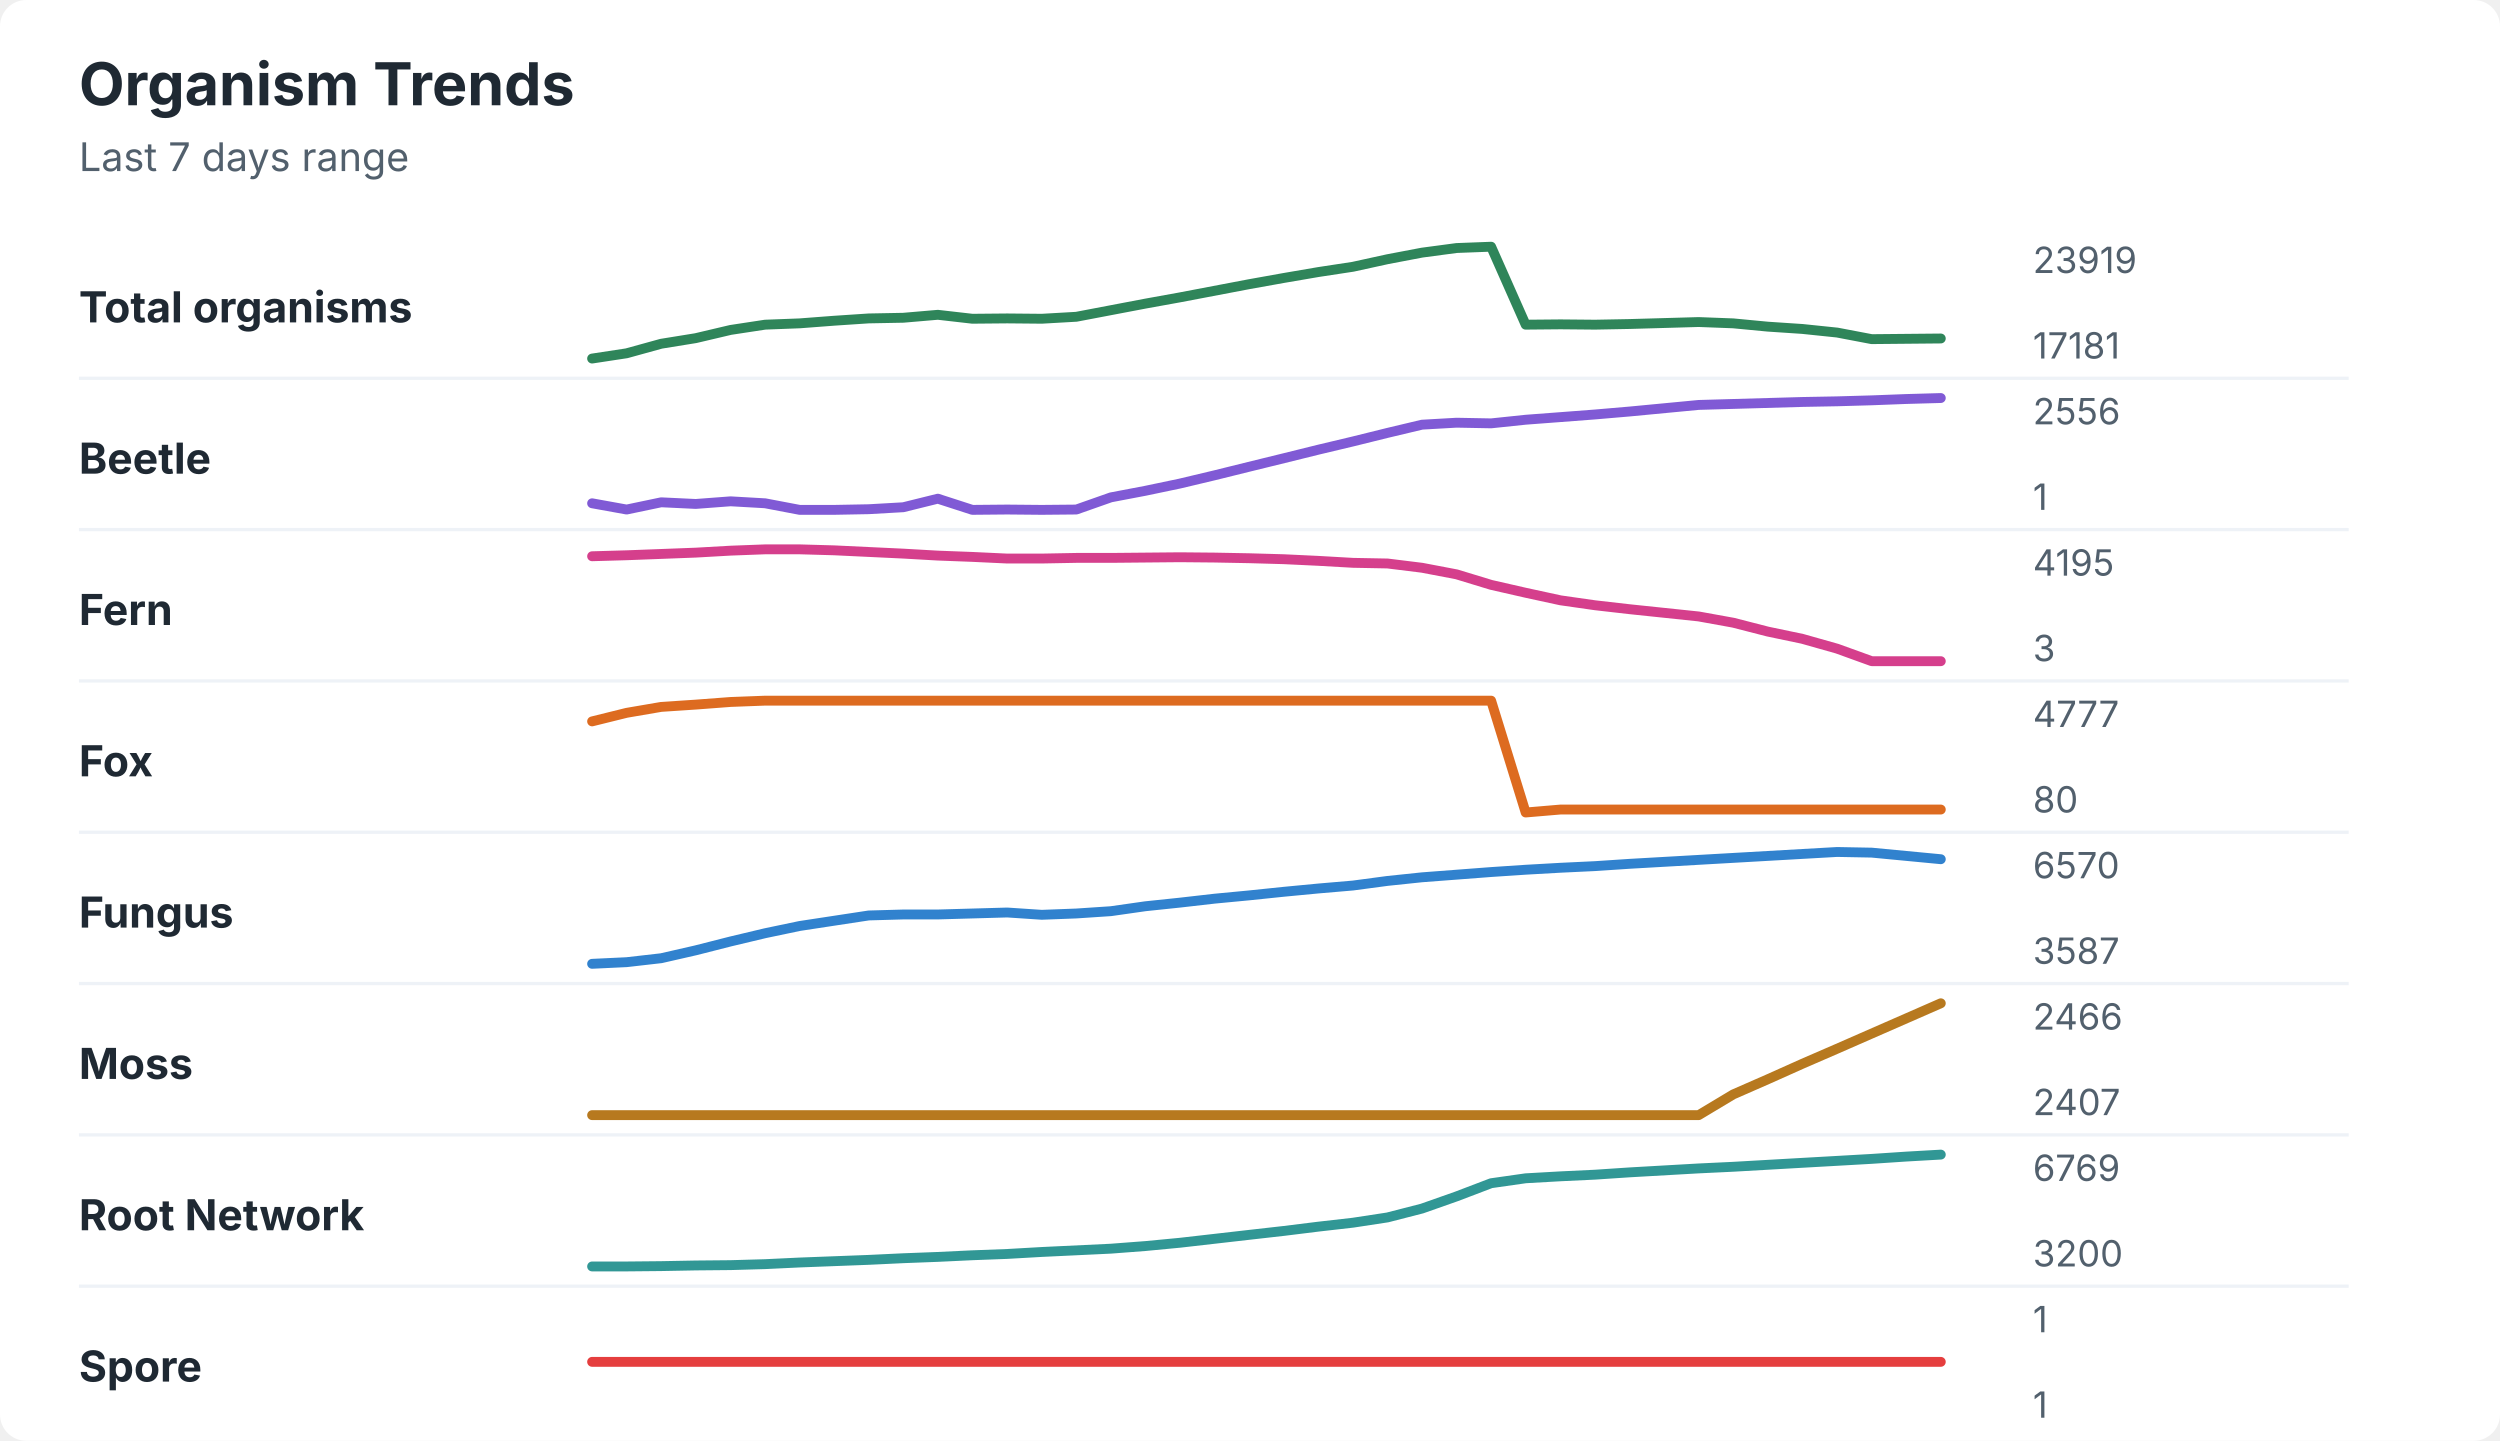
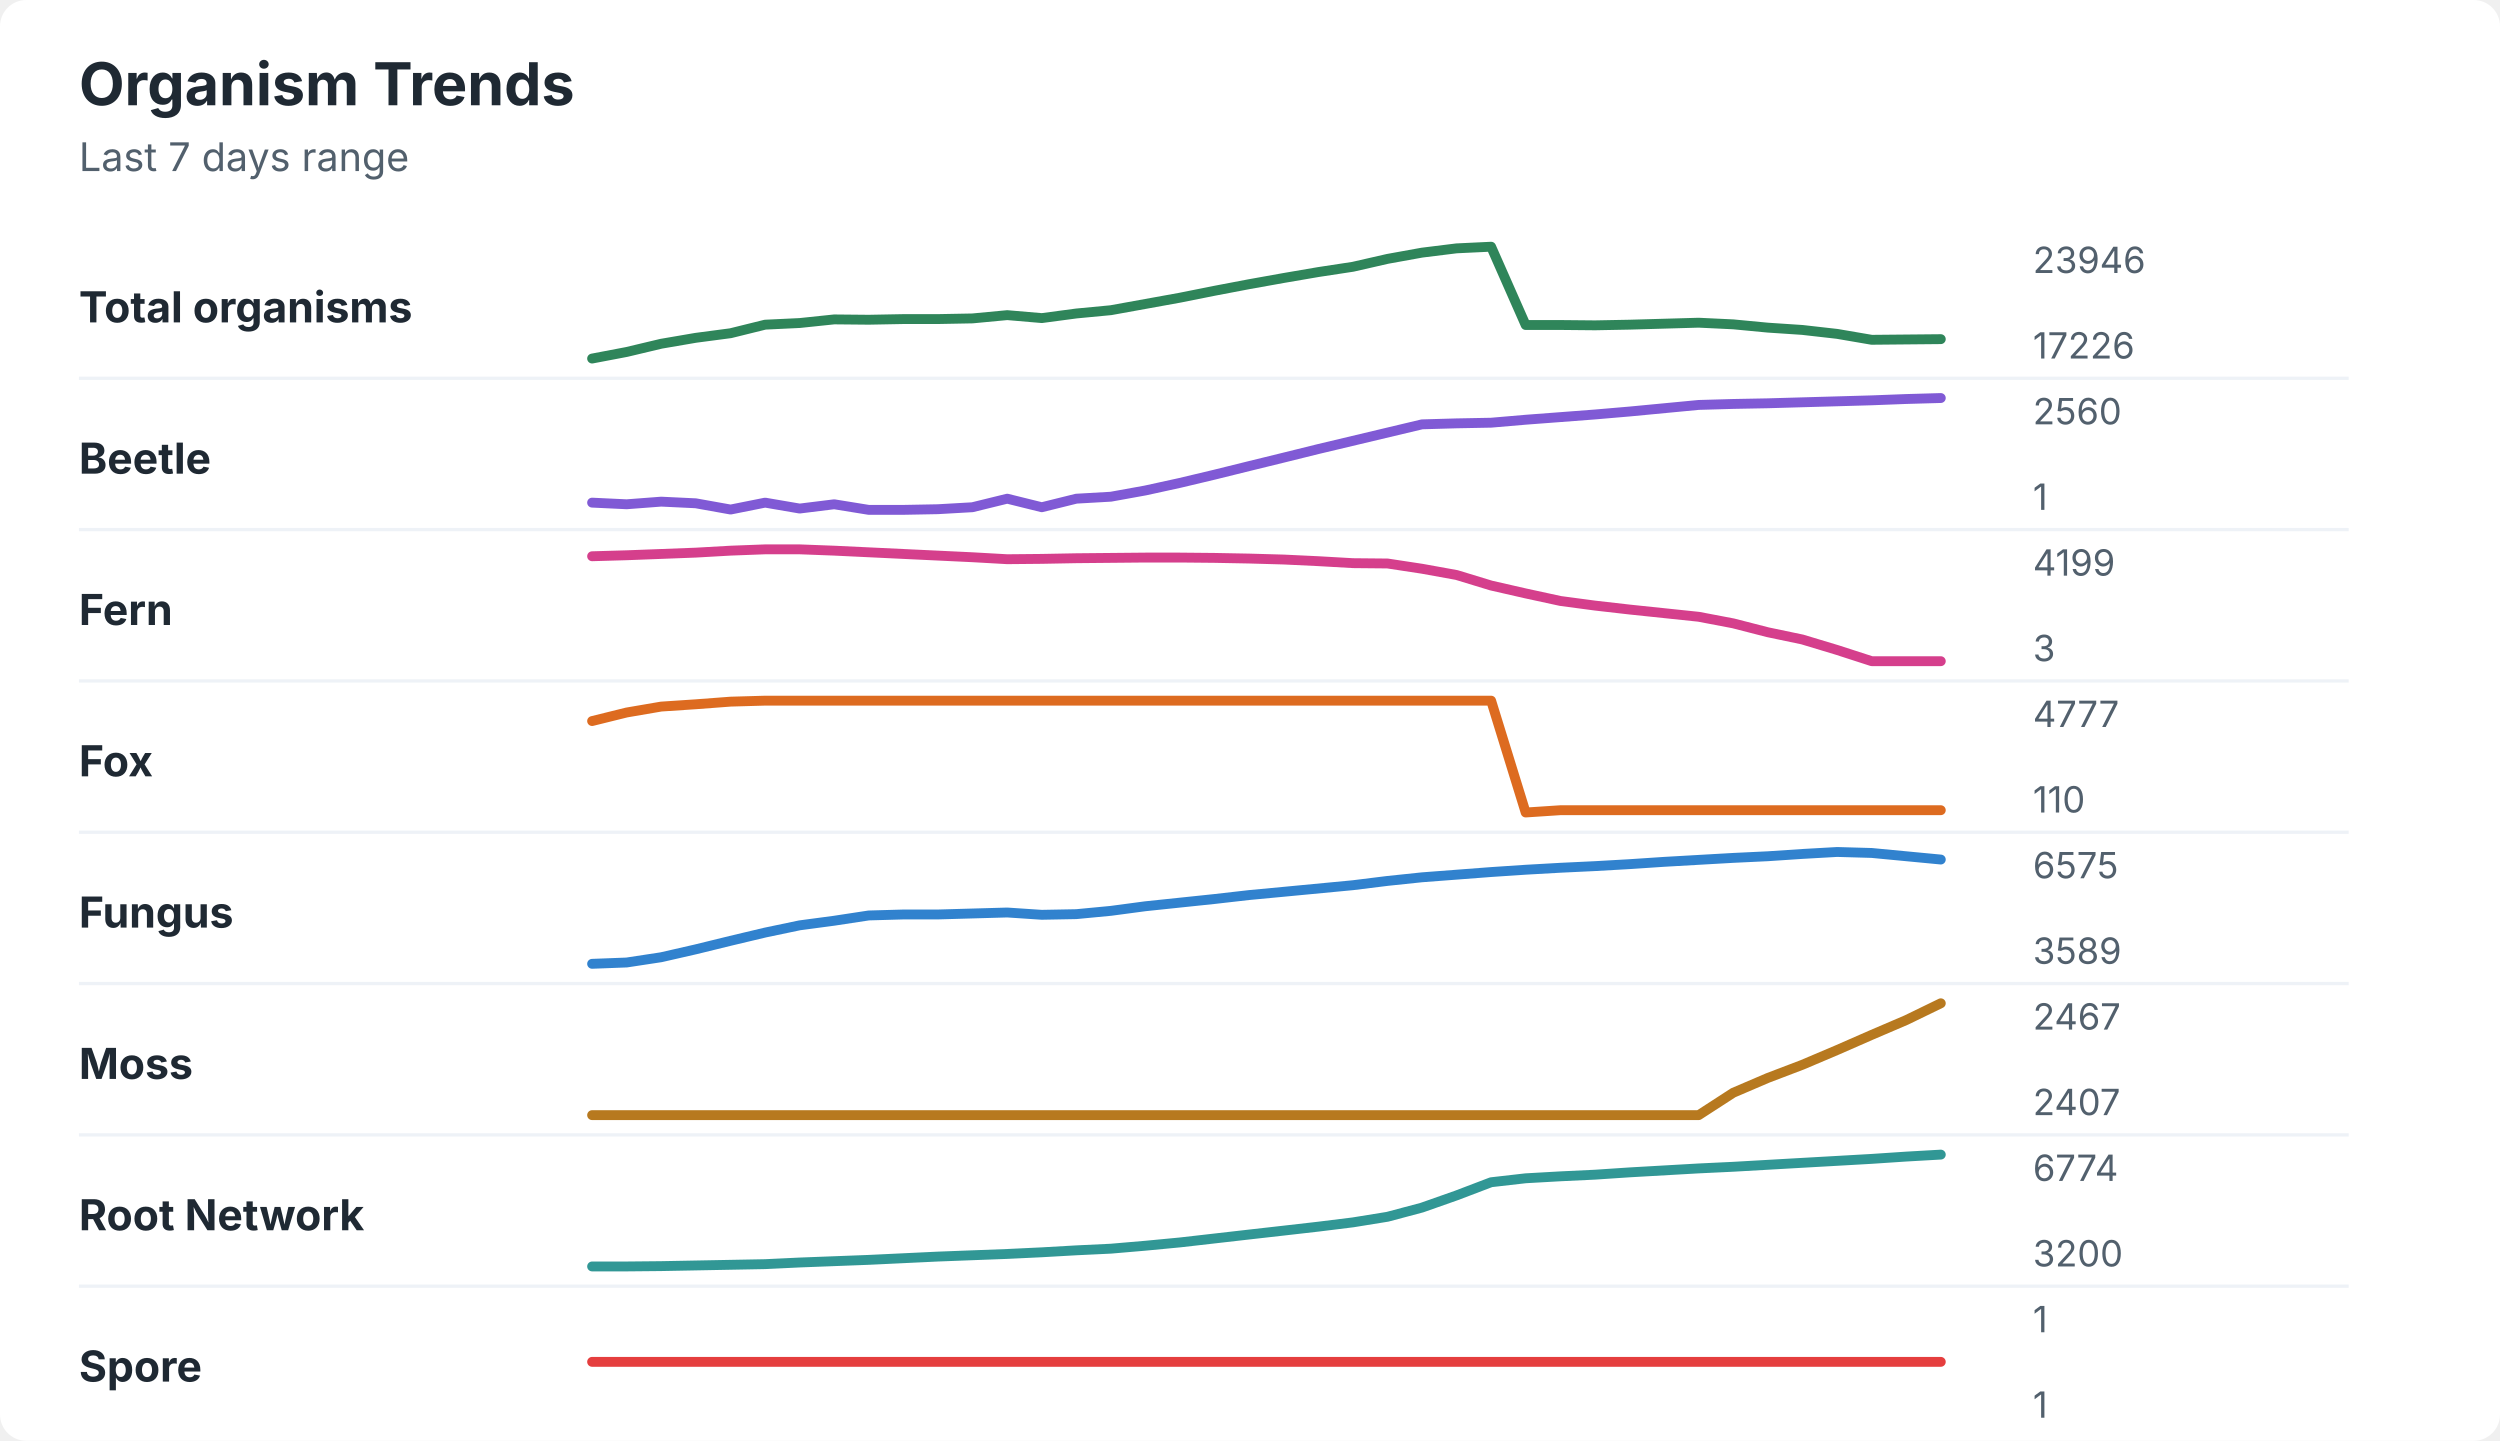
<svg xmlns="http://www.w3.org/2000/svg" width="760" height="438" viewBox="0 0 760 438" role="img" aria-labelledby="title desc">
  <rect width="760" height="438" rx="8" fill="#ffffff" />
  <style>
    text { font-family: -apple-system, BlinkMacSystemFont, "Segoe UI", sans-serif; }
    .title { font-size: 18px; font-weight: 700; fill: #1f2933; }
    .subtitle { font-size: 12px; fill: #52606d; }
    .label { font-size: 13px; font-weight: 650; fill: #1f2933; }
    .axis-value { font-size: 11px; fill: #52606d; }
    .separator { stroke: #eef2f7; stroke-width: 1; }
  </style>
  <text x="24" y="32" class="title">Organism Trends</text>
  <text x="24" y="52" class="subtitle">Last 7 days range</text>
  <text x="24" y="98" class="label">Total organisms</text>
-   <polyline points="180.0,109.0 190.5,107.4 201.0,104.5 211.5,102.8 222.1,100.3 232.6,98.7 243.1,98.3 253.6,97.5 264.1,96.8 274.6,96.6 285.1,95.7 295.6,96.9 306.2,96.8 316.7,96.9 327.2,96.3 337.7,94.3 348.2,92.3 358.7,90.4 369.2,88.4 379.7,86.4 390.3,84.5 400.8,82.7 411.3,81.1 421.8,78.8 432.3,76.8 442.8,75.4 453.3,75.0 463.8,98.7 474.4,98.6 484.9,98.7 495.4,98.5 505.9,98.2 516.4,97.9 526.9,98.3 537.4,99.3 547.9,100.0 558.5,101.1 569.0,103.1 579.5,103.0 590.0,102.9 " fill="none" stroke="#2f855a" stroke-width="3" stroke-linecap="round" stroke-linejoin="round" />
-   <text x="618" y="83" class="axis-value">23919</text>
-   <text x="618" y="109" class="axis-value">17181</text>
+   <polyline points="180.0,109.0 190.5,107.0 201.0,104.5 211.5,102.7 222.1,101.3 232.6,98.7 243.1,98.2 253.6,97.1 264.1,97.2 274.6,97.0 285.1,97.0 295.6,96.8 306.2,95.8 316.7,96.7 327.2,95.3 337.7,94.3 348.2,92.4 358.7,90.5 369.2,88.4 379.7,86.4 390.3,84.5 400.8,82.7 411.3,81.1 421.8,78.7 432.3,76.8 442.8,75.5 453.3,75.0 463.8,98.8 474.4,98.8 484.9,98.9 495.4,98.7 505.9,98.4 516.4,98.1 526.9,98.6 537.4,99.6 547.9,100.3 558.5,101.5 569.0,103.3 579.5,103.2 590.0,103.1 " fill="none" stroke="#2f855a" stroke-width="3" stroke-linecap="round" stroke-linejoin="round" />
+   <text x="618" y="83" class="axis-value">23946</text>
+   <text x="618" y="109" class="axis-value">17226</text>
  <line x1="24" y1="115.0" x2="714" y2="115.0" class="separator" />
  <text x="24" y="144" class="label">Beetle</text>
-   <polyline points="180.0,153.0 190.5,154.9 201.0,152.7 211.5,153.2 222.1,152.4 232.6,153.0 243.1,155.0 253.6,155.0 264.1,154.8 274.6,154.2 285.1,151.6 295.6,155.0 306.2,154.9 316.7,155.0 327.2,154.9 337.7,151.2 348.2,149.2 358.7,147.0 369.2,144.5 379.7,141.9 390.3,139.3 400.8,136.7 411.3,134.2 421.8,131.6 432.3,129.1 442.8,128.5 453.3,128.7 463.8,127.6 474.4,126.8 484.9,126.0 495.4,125.1 505.9,124.1 516.4,123.1 526.9,122.8 537.4,122.5 547.9,122.2 558.5,122.0 569.0,121.7 579.5,121.3 590.0,121.0 " fill="none" stroke="#805ad5" stroke-width="3" stroke-linecap="round" stroke-linejoin="round" />
-   <text x="618" y="129" class="axis-value">2556</text>
+   <polyline points="180.0,152.8 190.5,153.3 201.0,152.5 211.5,153.0 222.1,154.9 232.6,152.8 243.1,154.6 253.6,153.3 264.1,155.0 274.6,155.0 285.1,154.8 295.6,154.2 306.2,151.6 316.7,154.2 327.2,151.6 337.7,151.0 348.2,149.1 358.7,146.8 369.2,144.3 379.7,141.7 390.3,139.1 400.8,136.5 411.3,134.0 421.8,131.5 432.3,129.0 442.8,128.7 453.3,128.5 463.8,127.6 474.4,126.8 484.9,126.0 495.4,125.1 505.9,124.1 516.4,123.1 526.9,122.8 537.4,122.6 547.9,122.3 558.5,122.0 569.0,121.7 579.5,121.3 590.0,121.0 " fill="none" stroke="#805ad5" stroke-width="3" stroke-linecap="round" stroke-linejoin="round" />
+   <text x="618" y="129" class="axis-value">2560</text>
  <text x="618" y="155" class="axis-value">1</text>
  <line x1="24" y1="161.0" x2="714" y2="161.0" class="separator" />
  <text x="24" y="190" class="label">Fern</text>
-   <polyline points="180.0,169.1 190.5,168.8 201.0,168.4 211.5,168.0 222.1,167.4 232.6,167.0 243.1,167.0 253.6,167.3 264.1,167.8 274.6,168.3 285.1,168.9 295.6,169.3 306.2,169.8 316.7,169.8 327.2,169.6 337.7,169.6 348.2,169.5 358.7,169.4 369.2,169.5 379.7,169.7 390.3,170.0 400.8,170.5 411.3,171.1 421.8,171.3 432.3,172.6 442.8,174.6 453.3,177.8 463.8,180.2 474.4,182.5 484.9,184.0 495.4,185.2 505.9,186.3 516.4,187.4 526.9,189.3 537.4,192.0 547.9,194.2 558.5,197.2 569.0,201.0 579.5,201.0 590.0,201.0 " fill="none" stroke="#d53f8c" stroke-width="3" stroke-linecap="round" stroke-linejoin="round" />
-   <text x="618" y="175" class="axis-value">4195</text>
+   <polyline points="180.0,169.1 190.5,168.8 201.0,168.4 211.5,168.0 222.1,167.4 232.6,167.0 243.1,167.0 253.6,167.4 264.1,167.9 274.6,168.4 285.1,168.9 295.6,169.4 306.2,170.0 316.7,169.9 327.2,169.7 337.7,169.6 348.2,169.5 358.7,169.5 369.2,169.6 379.7,169.8 390.3,170.1 400.8,170.6 411.3,171.2 421.8,171.3 432.3,172.9 442.8,174.8 453.3,178.0 463.8,180.4 474.4,182.7 484.9,184.1 495.4,185.3 505.9,186.4 516.4,187.5 526.9,189.5 537.4,192.2 547.9,194.4 558.5,197.6 569.0,201.0 579.5,201.0 590.0,201.0 " fill="none" stroke="#d53f8c" stroke-width="3" stroke-linecap="round" stroke-linejoin="round" />
+   <text x="618" y="175" class="axis-value">4199</text>
  <text x="618" y="201" class="axis-value">3</text>
  <line x1="24" y1="207.0" x2="714" y2="207.0" class="separator" />
  <text x="24" y="236" class="label">Fox</text>
-   <polyline points="180.0,219.3 190.5,216.7 201.0,214.9 211.5,214.2 222.1,213.4 232.6,213.0 243.1,213.0 253.6,213.0 264.1,213.0 274.6,213.0 285.1,213.0 295.6,213.0 306.2,213.0 316.7,213.0 327.2,213.0 337.7,213.0 348.2,213.0 358.7,213.0 369.2,213.0 379.7,213.0 390.3,213.0 400.8,213.0 411.3,213.0 421.8,213.0 432.3,213.0 442.8,213.0 453.3,213.0 463.8,247.0 474.4,246.1 484.9,246.1 495.4,246.1 505.9,246.1 516.4,246.1 526.9,246.1 537.4,246.1 547.9,246.1 558.5,246.1 569.0,246.1 579.5,246.1 590.0,246.1 " fill="none" stroke="#dd6b20" stroke-width="3" stroke-linecap="round" stroke-linejoin="round" />
+   <polyline points="180.0,219.2 190.5,216.6 201.0,214.8 211.5,214.1 222.1,213.3 232.6,213.0 243.1,213.0 253.6,213.0 264.1,213.0 274.6,213.0 285.1,213.0 295.6,213.0 306.2,213.0 316.7,213.0 327.2,213.0 337.7,213.0 348.2,213.0 358.7,213.0 369.2,213.0 379.7,213.0 390.3,213.0 400.8,213.0 411.3,213.0 421.8,213.0 432.3,213.0 442.8,213.0 453.3,213.0 463.8,247.0 474.4,246.3 484.9,246.3 495.4,246.3 505.9,246.3 516.4,246.3 526.9,246.3 537.4,246.3 547.9,246.3 558.5,246.3 569.0,246.3 579.5,246.3 590.0,246.3 " fill="none" stroke="#dd6b20" stroke-width="3" stroke-linecap="round" stroke-linejoin="round" />
  <text x="618" y="221" class="axis-value">4777</text>
-   <text x="618" y="247" class="axis-value">80</text>
+   <text x="618" y="247" class="axis-value">110</text>
  <line x1="24" y1="253.0" x2="714" y2="253.0" class="separator" />
  <text x="24" y="282" class="label">Fungus</text>
-   <polyline points="180.0,293.0 190.5,292.5 201.0,291.3 211.5,288.9 222.1,286.2 232.6,283.7 243.1,281.5 253.6,279.9 264.1,278.3 274.6,278.0 285.1,278.0 295.6,277.7 306.2,277.4 316.7,278.1 327.2,277.7 337.7,277.0 348.2,275.5 358.7,274.4 369.2,273.2 379.7,272.2 390.3,271.1 400.8,270.1 411.3,269.2 421.8,267.8 432.3,266.7 442.8,265.9 453.3,265.1 463.8,264.4 474.4,263.8 484.9,263.3 495.4,262.6 505.9,262.0 516.4,261.4 526.9,260.8 537.4,260.2 547.9,259.6 558.5,259.0 569.0,259.2 579.5,260.2 590.0,261.2 " fill="none" stroke="#3182ce" stroke-width="3" stroke-linecap="round" stroke-linejoin="round" />
-   <text x="618" y="267" class="axis-value">6570</text>
-   <text x="618" y="293" class="axis-value">3587</text>
+   <polyline points="180.0,293.0 190.5,292.6 201.0,291.0 211.5,288.6 222.1,286.0 232.6,283.5 243.1,281.3 253.6,279.9 264.1,278.3 274.6,278.0 285.1,278.0 295.6,277.7 306.2,277.4 316.7,278.1 327.2,277.9 337.7,276.9 348.2,275.5 358.7,274.4 369.2,273.3 379.7,272.1 390.3,271.1 400.8,270.1 411.3,269.1 421.8,267.8 432.3,266.7 442.8,265.9 453.3,265.1 463.8,264.4 474.4,263.8 484.9,263.3 495.4,262.7 505.9,262.0 516.4,261.4 526.9,260.8 537.4,260.3 547.9,259.6 558.5,259.0 569.0,259.3 579.5,260.3 590.0,261.3 " fill="none" stroke="#3182ce" stroke-width="3" stroke-linecap="round" stroke-linejoin="round" />
+   <text x="618" y="267" class="axis-value">6575</text>
+   <text x="618" y="293" class="axis-value">3589</text>
  <line x1="24" y1="299.0" x2="714" y2="299.0" class="separator" />
  <text x="24" y="328" class="label">Moss</text>
-   <polyline points="180.0,339.0 190.5,339.0 201.0,339.0 211.5,339.0 222.1,339.0 232.6,339.0 243.1,339.0 253.6,339.0 264.1,339.0 274.6,339.0 285.1,339.0 295.6,339.0 306.2,339.0 316.7,339.0 327.2,339.0 337.7,339.0 348.2,339.0 358.7,339.0 369.2,339.0 379.7,339.0 390.3,339.0 400.8,339.0 411.3,339.0 421.8,339.0 432.3,339.0 442.8,339.0 453.3,339.0 463.8,339.0 474.4,339.0 484.9,339.0 495.4,339.0 505.9,339.0 516.4,339.0 526.9,332.7 537.4,328.1 547.9,323.4 558.5,318.8 569.0,314.2 579.5,309.6 590.0,305.0 " fill="none" stroke="#b7791f" stroke-width="3" stroke-linecap="round" stroke-linejoin="round" />
-   <text x="618" y="313" class="axis-value">2466</text>
+   <polyline points="180.0,339.0 190.5,339.0 201.0,339.0 211.5,339.0 222.1,339.0 232.6,339.0 243.1,339.0 253.6,339.0 264.1,339.0 274.6,339.0 285.1,339.0 295.6,339.0 306.2,339.0 316.7,339.0 327.2,339.0 337.7,339.0 348.2,339.0 358.7,339.0 369.2,339.0 379.7,339.0 390.3,339.0 400.8,339.0 411.3,339.0 421.8,339.0 432.3,339.0 442.8,339.0 453.3,339.0 463.8,339.0 474.4,339.0 484.9,339.0 495.4,339.0 505.9,339.0 516.4,339.0 526.9,332.2 537.4,327.7 547.9,323.7 558.5,319.2 569.0,314.6 579.5,310.1 590.0,305.0 " fill="none" stroke="#b7791f" stroke-width="3" stroke-linecap="round" stroke-linejoin="round" />
+   <text x="618" y="313" class="axis-value">2467</text>
  <text x="618" y="339" class="axis-value">2407</text>
  <line x1="24" y1="345.0" x2="714" y2="345.0" class="separator" />
  <text x="24" y="374" class="label">Root Network</text>
-   <polyline points="180.0,385.0 190.5,385.0 201.0,384.9 211.5,384.7 222.1,384.6 232.6,384.3 243.1,383.8 253.6,383.4 264.1,383.0 274.6,382.5 285.1,382.1 295.6,381.6 306.2,381.2 316.7,380.6 327.2,380.1 337.7,379.6 348.2,378.8 358.7,377.8 369.2,376.6 379.7,375.4 390.3,374.2 400.8,372.9 411.3,371.7 421.8,370.1 432.3,367.4 442.8,363.7 453.3,359.7 463.8,358.2 474.4,357.6 484.9,357.1 495.4,356.4 505.9,355.8 516.4,355.2 526.9,354.7 537.4,354.1 547.9,353.5 558.5,352.9 569.0,352.3 579.5,351.6 590.0,351.0 " fill="none" stroke="#319795" stroke-width="3" stroke-linecap="round" stroke-linejoin="round" />
-   <text x="618" y="359" class="axis-value">6769</text>
+   <polyline points="180.0,385.0 190.5,385.0 201.0,384.9 211.5,384.7 222.1,384.5 232.6,384.3 243.1,383.8 253.6,383.4 264.1,383.0 274.6,382.5 285.1,382.0 295.6,381.6 306.2,381.2 316.7,380.7 327.2,380.1 337.7,379.6 348.2,378.7 358.7,377.7 369.2,376.5 379.7,375.3 390.3,374.1 400.8,372.9 411.3,371.6 421.8,369.9 432.3,367.1 442.8,363.4 453.3,359.4 463.8,358.2 474.4,357.6 484.9,357.1 495.4,356.4 505.9,355.8 516.4,355.2 526.9,354.7 537.4,354.1 547.9,353.5 558.5,352.9 569.0,352.3 579.5,351.6 590.0,351.0 " fill="none" stroke="#319795" stroke-width="3" stroke-linecap="round" stroke-linejoin="round" />
+   <text x="618" y="359" class="axis-value">6774</text>
  <text x="618" y="385" class="axis-value">3200</text>
  <line x1="24" y1="391.0" x2="714" y2="391.0" class="separator" />
  <text x="24" y="420" class="label">Spore</text>
  <polyline points="180.0,414.0 190.5,414.0 201.0,414.0 211.5,414.0 222.1,414.0 232.6,414.0 243.1,414.0 253.6,414.0 264.1,414.0 274.6,414.0 285.1,414.0 295.6,414.0 306.2,414.0 316.7,414.0 327.2,414.0 337.7,414.0 348.2,414.0 358.7,414.0 369.2,414.0 379.7,414.0 390.3,414.0 400.8,414.0 411.3,414.0 421.8,414.0 432.3,414.0 442.8,414.0 453.3,414.0 463.8,414.0 474.4,414.0 484.9,414.0 495.4,414.0 505.9,414.0 516.4,414.0 526.9,414.0 537.4,414.0 547.9,414.0 558.5,414.0 569.0,414.0 579.5,414.0 590.0,414.0 " fill="none" stroke="#e53e3e" stroke-width="3" stroke-linecap="round" stroke-linejoin="round" />
  <text x="618" y="405" class="axis-value">1</text>
  <text x="618" y="431" class="axis-value">1</text>
</svg>
